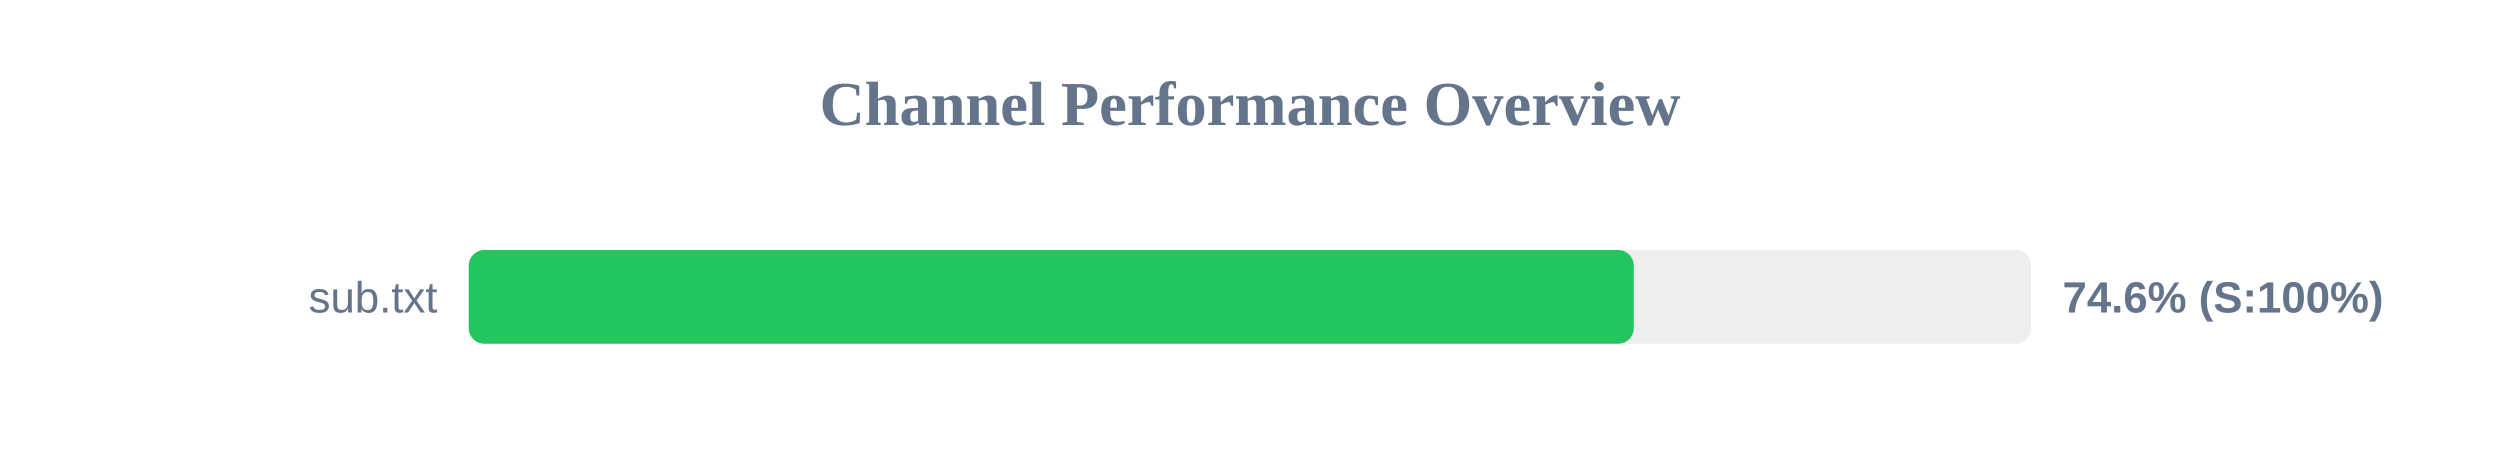
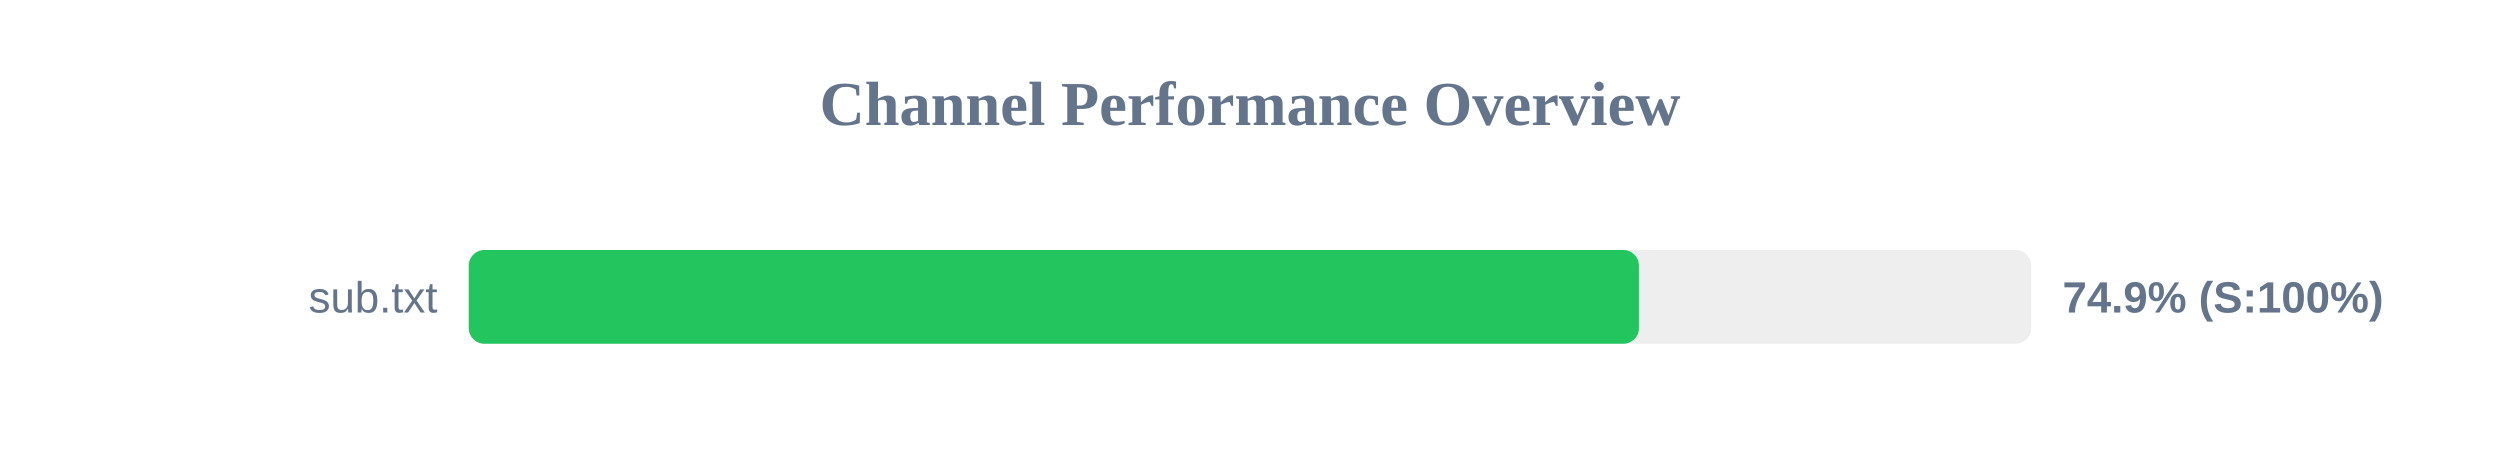
<svg xmlns="http://www.w3.org/2000/svg" width="800" height="150" version="1.1">
  <style>
        .row { font: 14px Arial; fill: #64748b; }
        .score { font: bold 14px Arial; fill: #64748b; }
    </style>
  <text x="400" y="40" text-anchor="middle" font-size="20px" font-weight="bold" fill="#64748b">Channel Performance Overview</text>
  <rect x="150" y="80" width="500" height="30" fill="#eee" rx="5" />
-   <rect x="150" y="80" width="372.8" height="30" fill="#22c55e" rx="5" />
+   <rect x="150" y="80" width="374.45" height="30" fill="#22c55e" rx="5" />
  <text x="140" y="100" text-anchor="end" class="row">sub.txt</text>
-   <text x="660" y="100" text-anchor="start" class="score">74.6% (S:100%)</text>
+   <text x="660" y="100" text-anchor="start" class="score">74.9% (S:100%)</text>
</svg>
